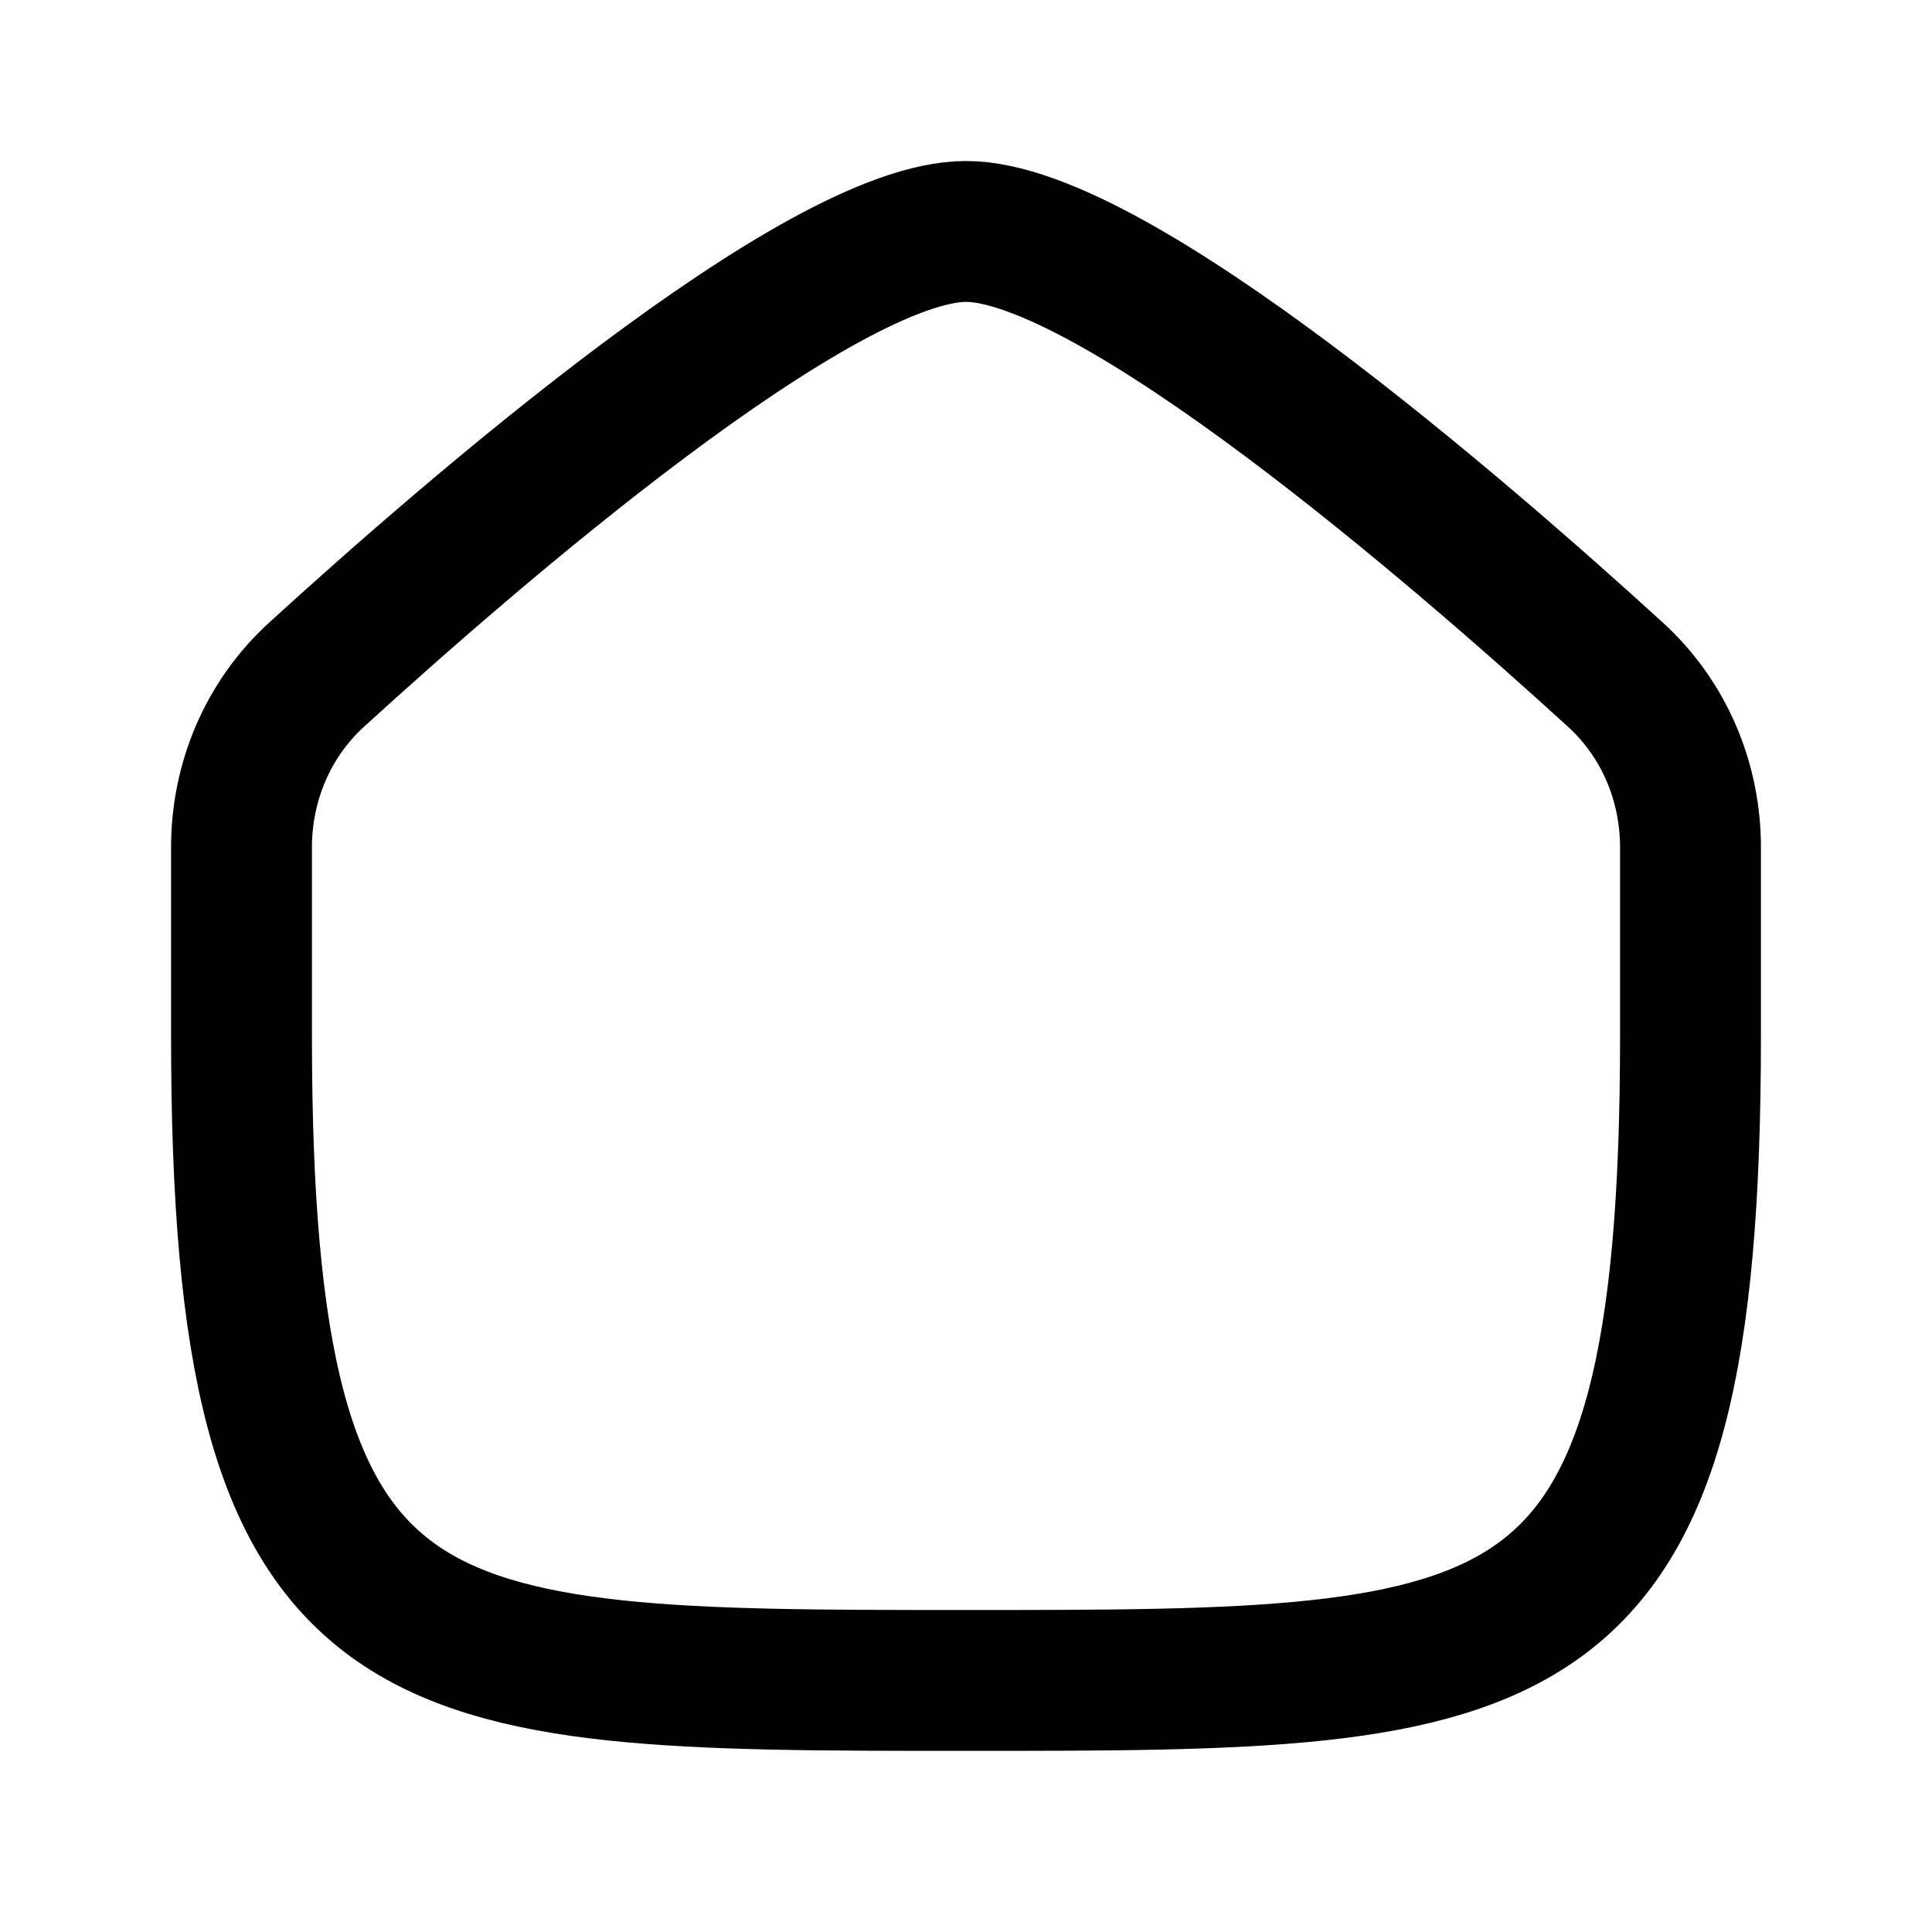
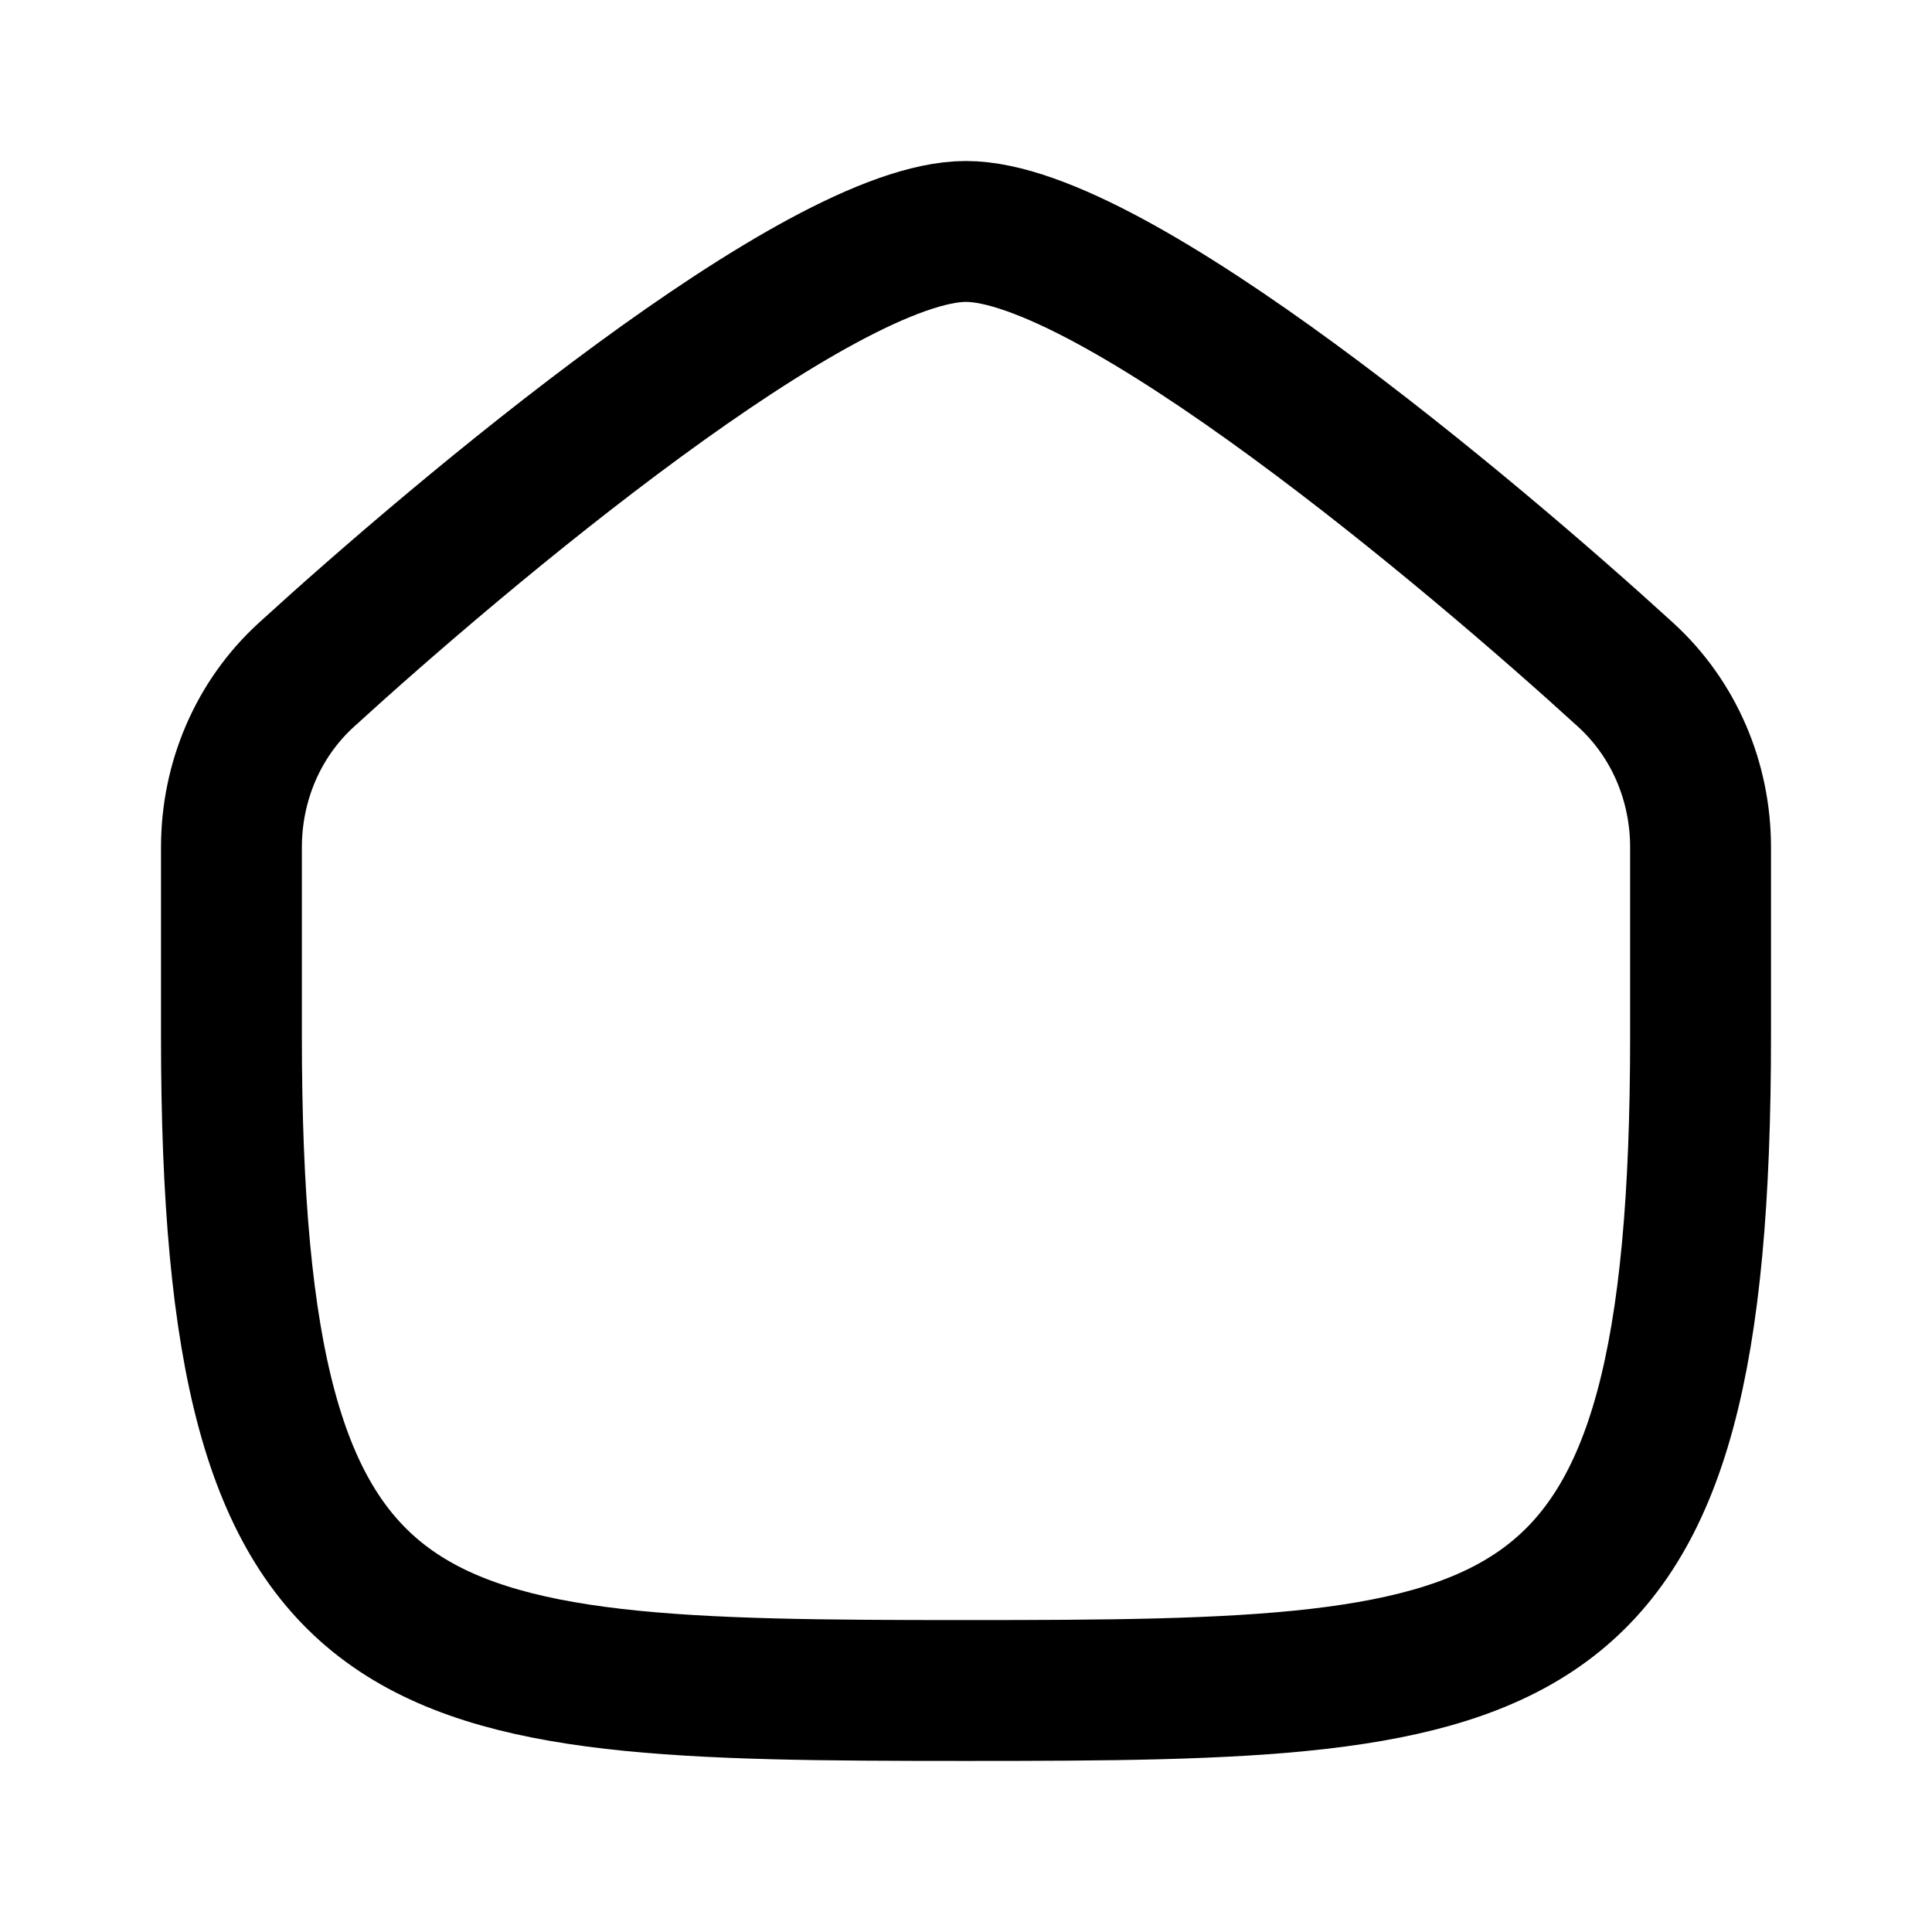
<svg xmlns="http://www.w3.org/2000/svg" width="192" height="192" fill="none">
-   <path stroke="#000" stroke-linecap="round" stroke-linejoin="round" stroke-width="14" d="M24 84.213V103c0 64 16 64 72 64s72 0 72-64V84.213c0-6.526-2.63-12.755-7.45-17.154C145.271 53.11 110.599 23 96 23S46.729 53.11 31.45 67.059C26.63 71.459 24 77.687 24 84.213" />
+   <path d="M23 84.213V103c0 64 17 65 73 65s73-1 73-65V84.213c0-6.526-2.63-12.755-7.45-17.154C146.271 53.11 110.599 23 96 23c-14.599 0-50.271 30.11-65.55 44.059-4.82 4.4-7.45 10.628-7.45 17.154Z" stroke-width="14" stroke-linecap="round" stroke-linejoin="round" stroke="#000" />
</svg>
